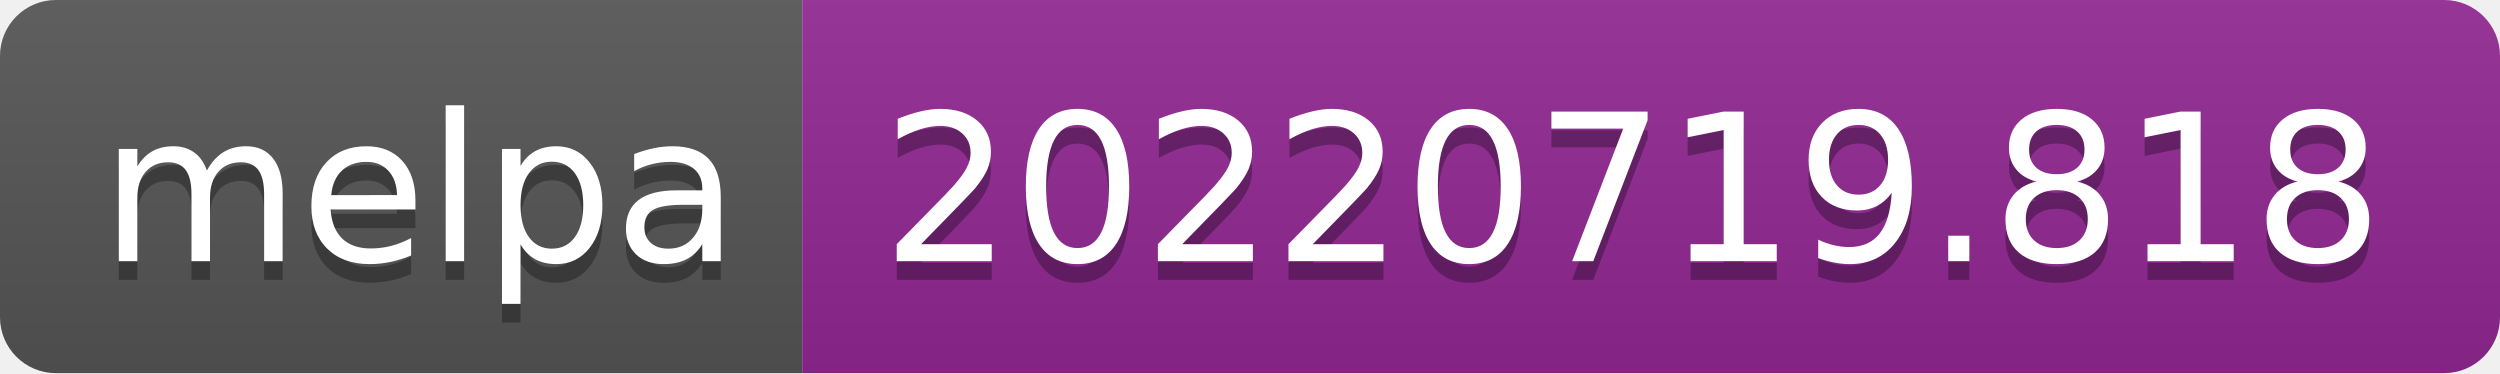
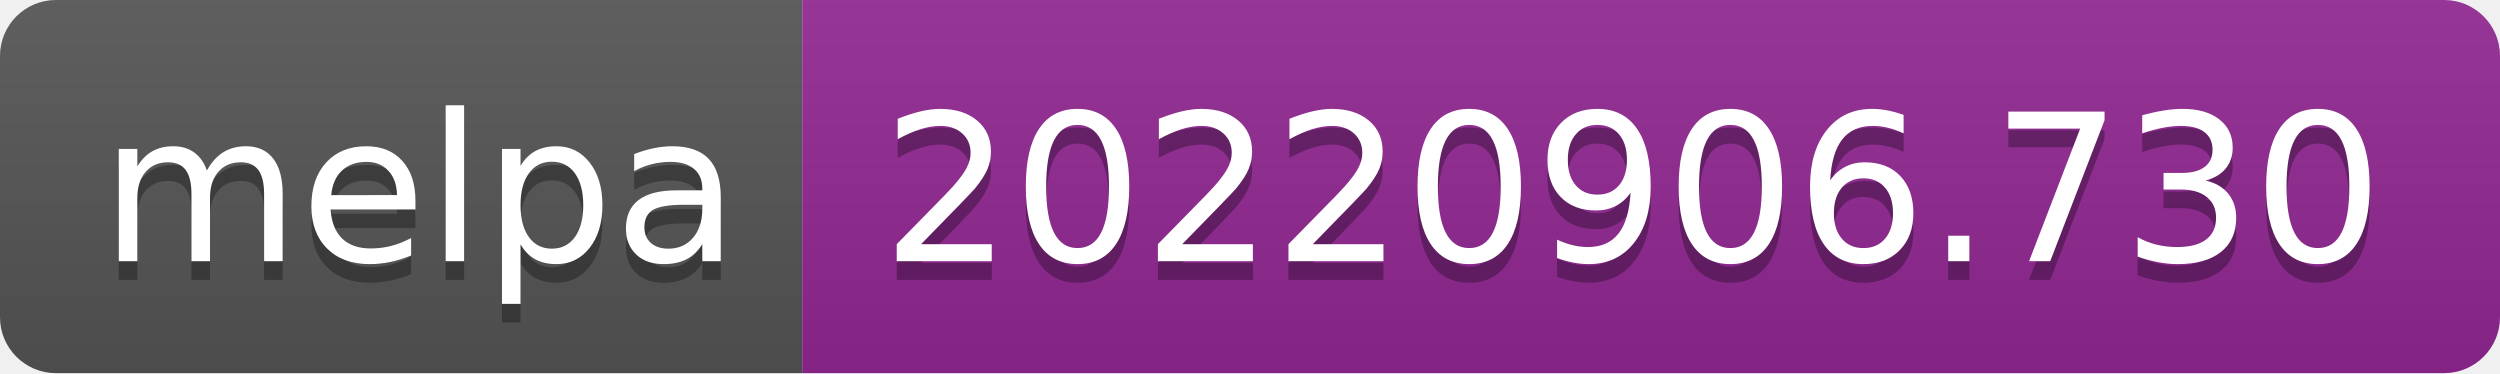
- <svg xmlns="http://www.w3.org/2000/svg" width="134" height="20" role="img" aria-label="melpa: 20220719.818">
+ <svg xmlns="http://www.w3.org/2000/svg" width="134" height="20" role="img" aria-label="melpa: 20220906.730">
  <linearGradient id="s" x2="0" y2="100%">
    <stop offset="0" stop-color="#bbb" stop-opacity=".1" />
    <stop offset="1" stop-opacity=".1" />
  </linearGradient>
  <clipPath id="r">
    <rect width="134" height="20" rx="3" fill="#fff" />
  </clipPath>
  <g clip-path="url(#r)">
    <rect width="43" height="20" fill="#555" />
    <rect x="43" width="91" height="20" fill="#922793" />
    <rect width="134" height="20" fill="url(#s)" />
  </g>
  <g fill="#fff" text-anchor="middle" font-family="Verdana,Geneva,DejaVu Sans,sans-serif" text-rendering="geometricPrecision" font-size="110">
    <text aria-hidden="true" x="225" y="150" fill="#010101" fill-opacity=".3" transform="scale(.1)" textLength="330">melpa</text>
    <text x="225" y="140" transform="scale(.1)" fill="#fff" textLength="330">melpa</text>
-     <text aria-hidden="true" x="875" y="150" fill="#010101" fill-opacity=".3" transform="scale(.1)" textLength="810">20220719.818</text>
-     <text x="875" y="140" transform="scale(.1)" fill="#fff" textLength="810">20220719.818</text>
+     <text aria-hidden="true" x="875" y="150" fill="#010101" fill-opacity=".3" transform="scale(.1)" textLength="810">20220906.730</text>
+     <text x="875" y="140" transform="scale(.1)" fill="#fff" textLength="810">20220906.730</text>
  </g>
</svg>
